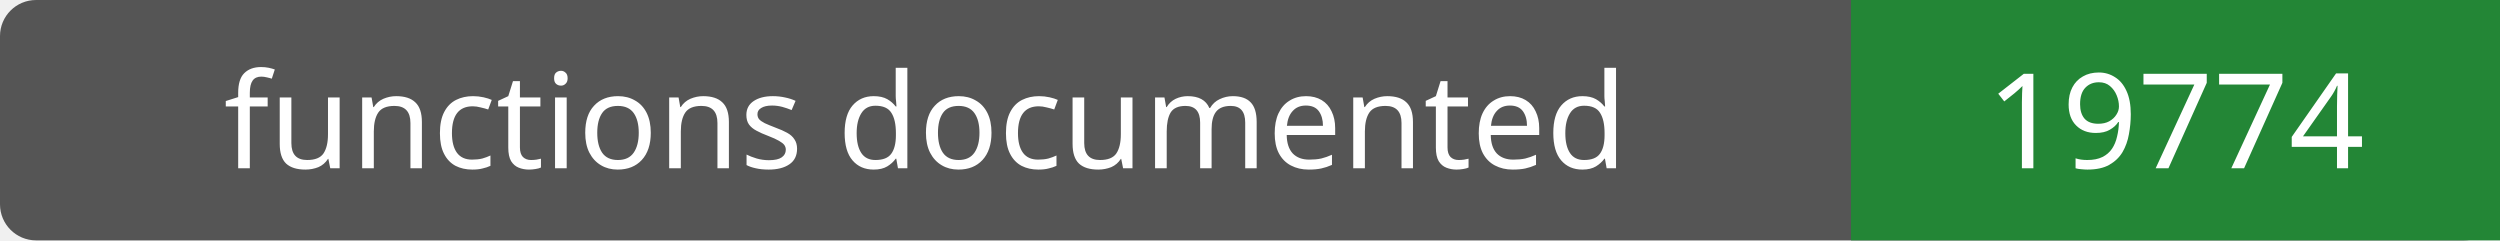
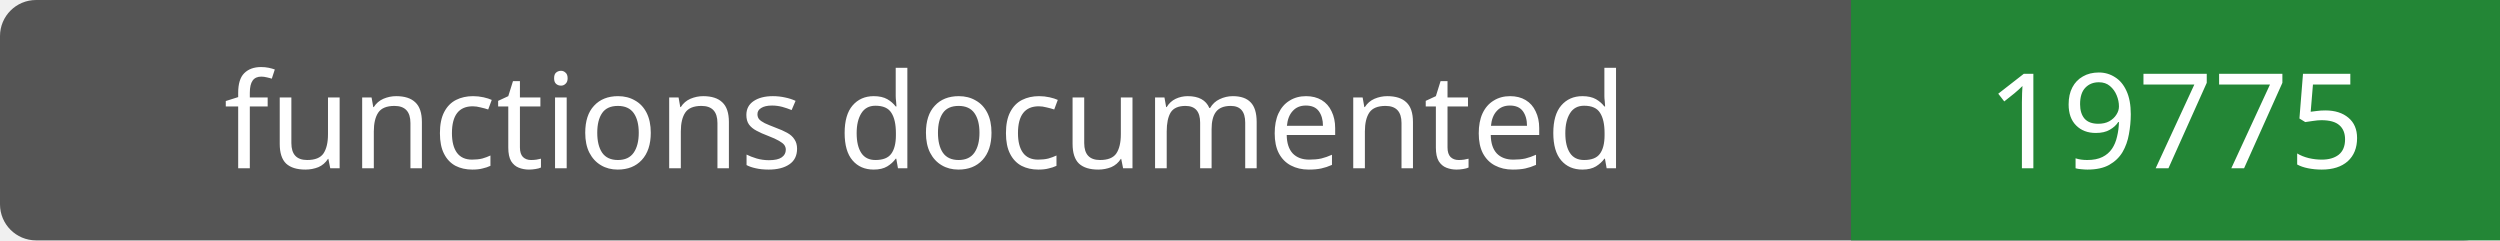
- <svg xmlns="http://www.w3.org/2000/svg" width="208" height="20" role="img" aria-label="functions documented: 19774">
+ <svg xmlns="http://www.w3.org/2000/svg" width="208" height="20" role="img" aria-label="functions documented: 19775">
  <rect width="208" height="20" rx="3" fill="#555" />
  <path fill="#238636" d="M154 0h54v20H154z" />
  <g fill="#fff" text-anchor="middle" font-family="Verdana,sans-serif" font-size="11">
    <text x="77.0" y="14">functions documented</text>
-     <text x="181.0" y="14">19774</text>
+     <text x="181.0" y="14">19775</text>
  </g>
</svg>
